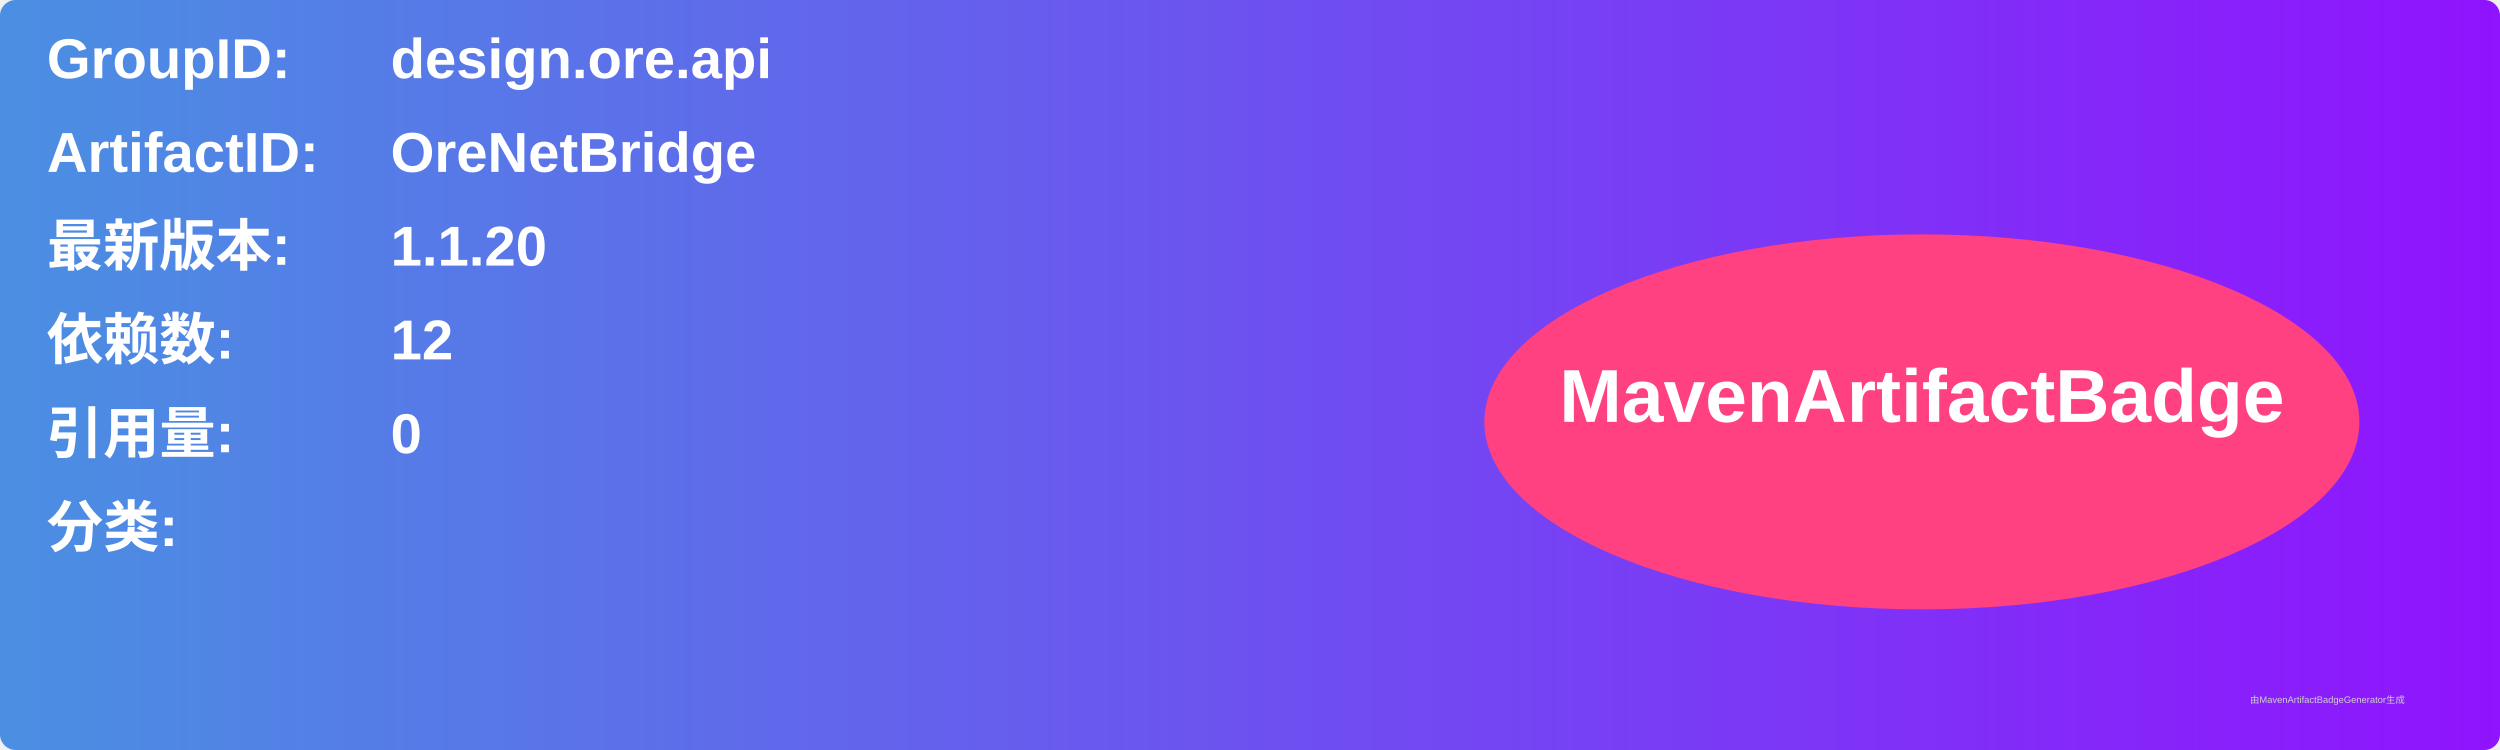
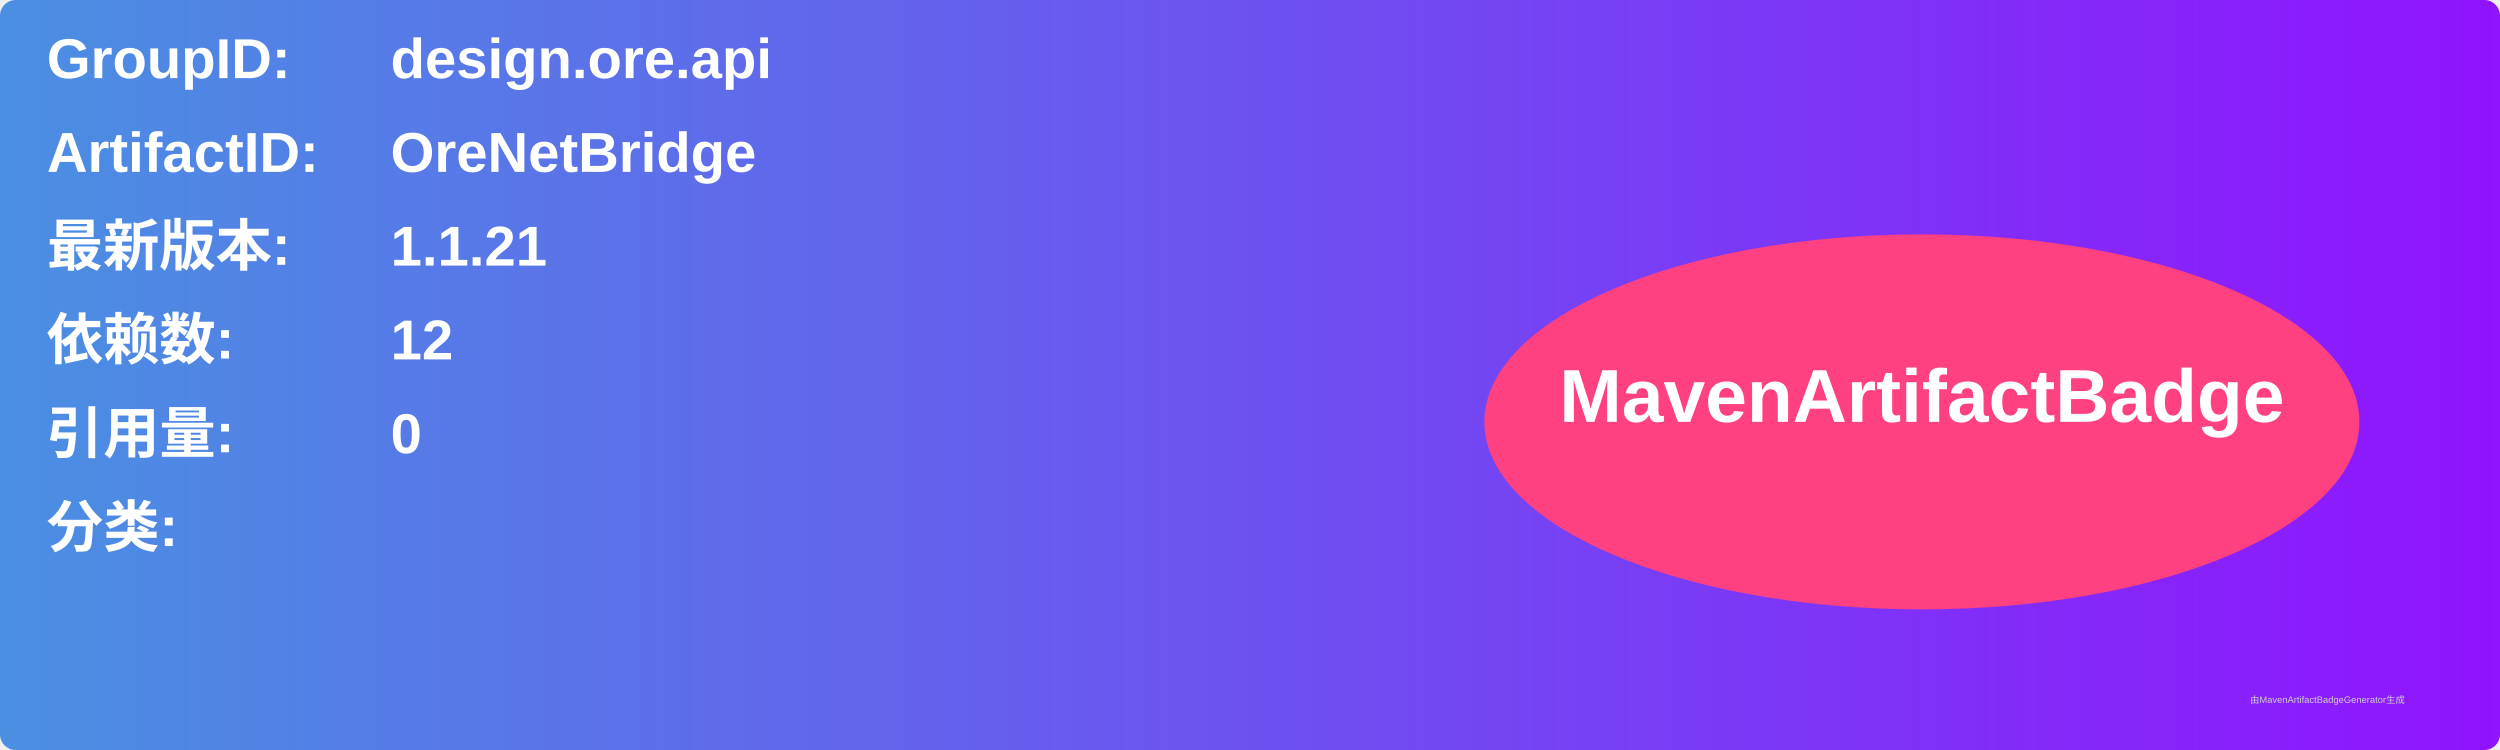
<svg xmlns="http://www.w3.org/2000/svg" width="800" height="240" viewBox="0 0 800 240">
  <linearGradient id="grad" x1="0%" y1="0%" x2="100%" y2="0%">
    <stop offset="0%" stop-color="#4a90e2" />
    <stop offset="100%" stop-color="#9013fe" />
  </linearGradient>
  <rect width="100%" height="100%" rx="5" ry="5" fill="url(#grad)" />
  <g transform="translate(15, 15)">
    <text x="0" y="10" font-family="Arial" font-size="18" fill="white" font-weight="bold" width="260">GroupID:</text>
    <text x="110" y="10" font-family="Arial" font-size="18" fill="white" font-weight="bold" width="460">design.ore.api</text>
    <text x="0" y="40" font-family="Arial" font-size="18" fill="white" font-weight="bold" width="260">ArtifactID:</text>
    <text x="110" y="40" font-family="Arial" font-size="18" fill="white" font-weight="bold" width="460">OreNetBridge</text>
    <text x="0" y="70" font-family="Arial" font-size="18" fill="white" font-weight="bold">最新版本:</text>
    <text x="110" y="70" font-family="Arial" font-size="18" fill="white" font-weight="bold">
-       <tspan font-weight="bold">1.1.20</tspan>
+       <tspan font-weight="bold">1.1.21</tspan>
    </text>
    <text x="0" y="100" font-family="Arial" font-size="18" fill="white" font-weight="bold">依赖数: </text>
    <text x="110" y="100" font-family="Arial" font-size="18" fill="white">
      <tspan font-weight="bold">12</tspan>
    </text>
    <text x="0" y="130" font-family="Arial" font-size="18" fill="white" font-weight="bold">引用量: </text>
    <text x="110" y="130" font-family="Arial" font-size="18" fill="white">
      <tspan font-weight="bold">0</tspan>
    </text>
    <text x="0" y="160" font-family="Arial" font-size="18" fill="white" font-weight="bold">分类:</text>
    <text x="10" y="190" font-family="Arial" font-size="10" fill="white">
      <tspan font-weight="bold" />
    </text>
    <ellipse cx="600" cy="120" rx="140" ry="60" fill="#ff4081" />
    <text x="600" y="120" text-anchor="middle" font-family="Arial" font-size="24" fill="white" font-weight="bold">MavenArtifactBadge</text>
  </g>
  <text x="720" y="225" font-family="Arial" font-size="3" fill="#d0d0d0">由MavenArtifactBadgeGenerator生成</text>
</svg>
